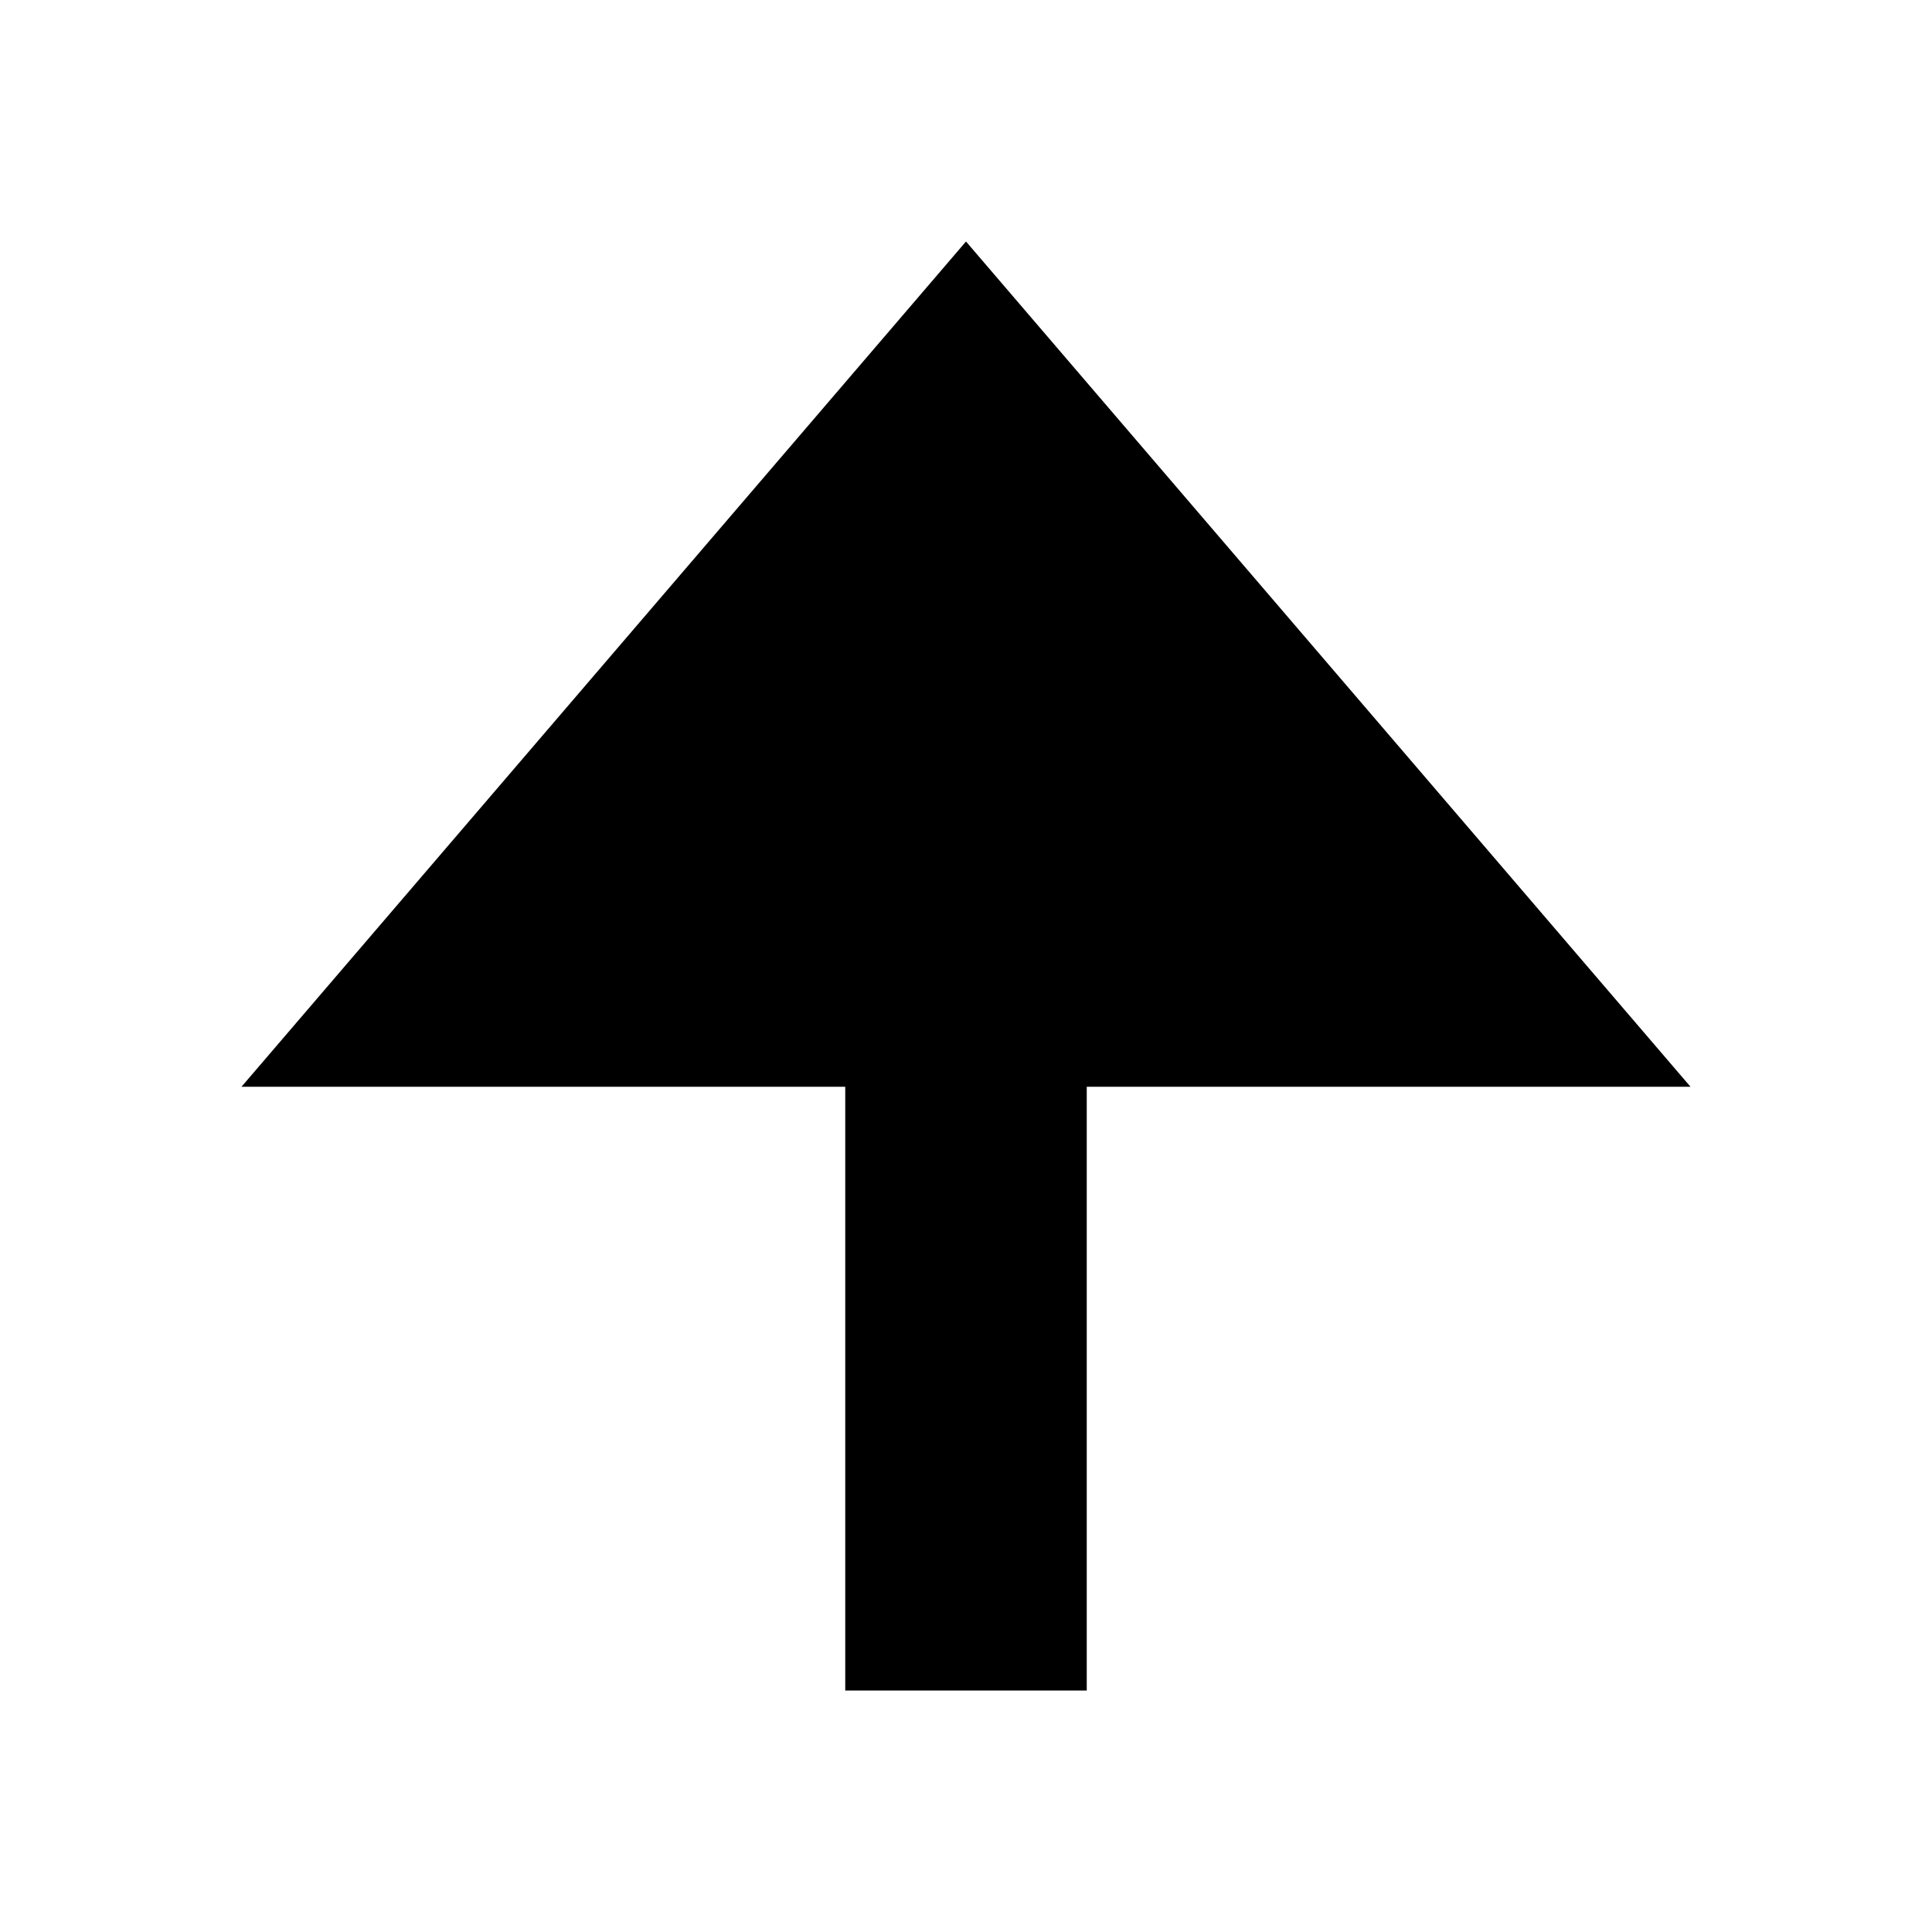
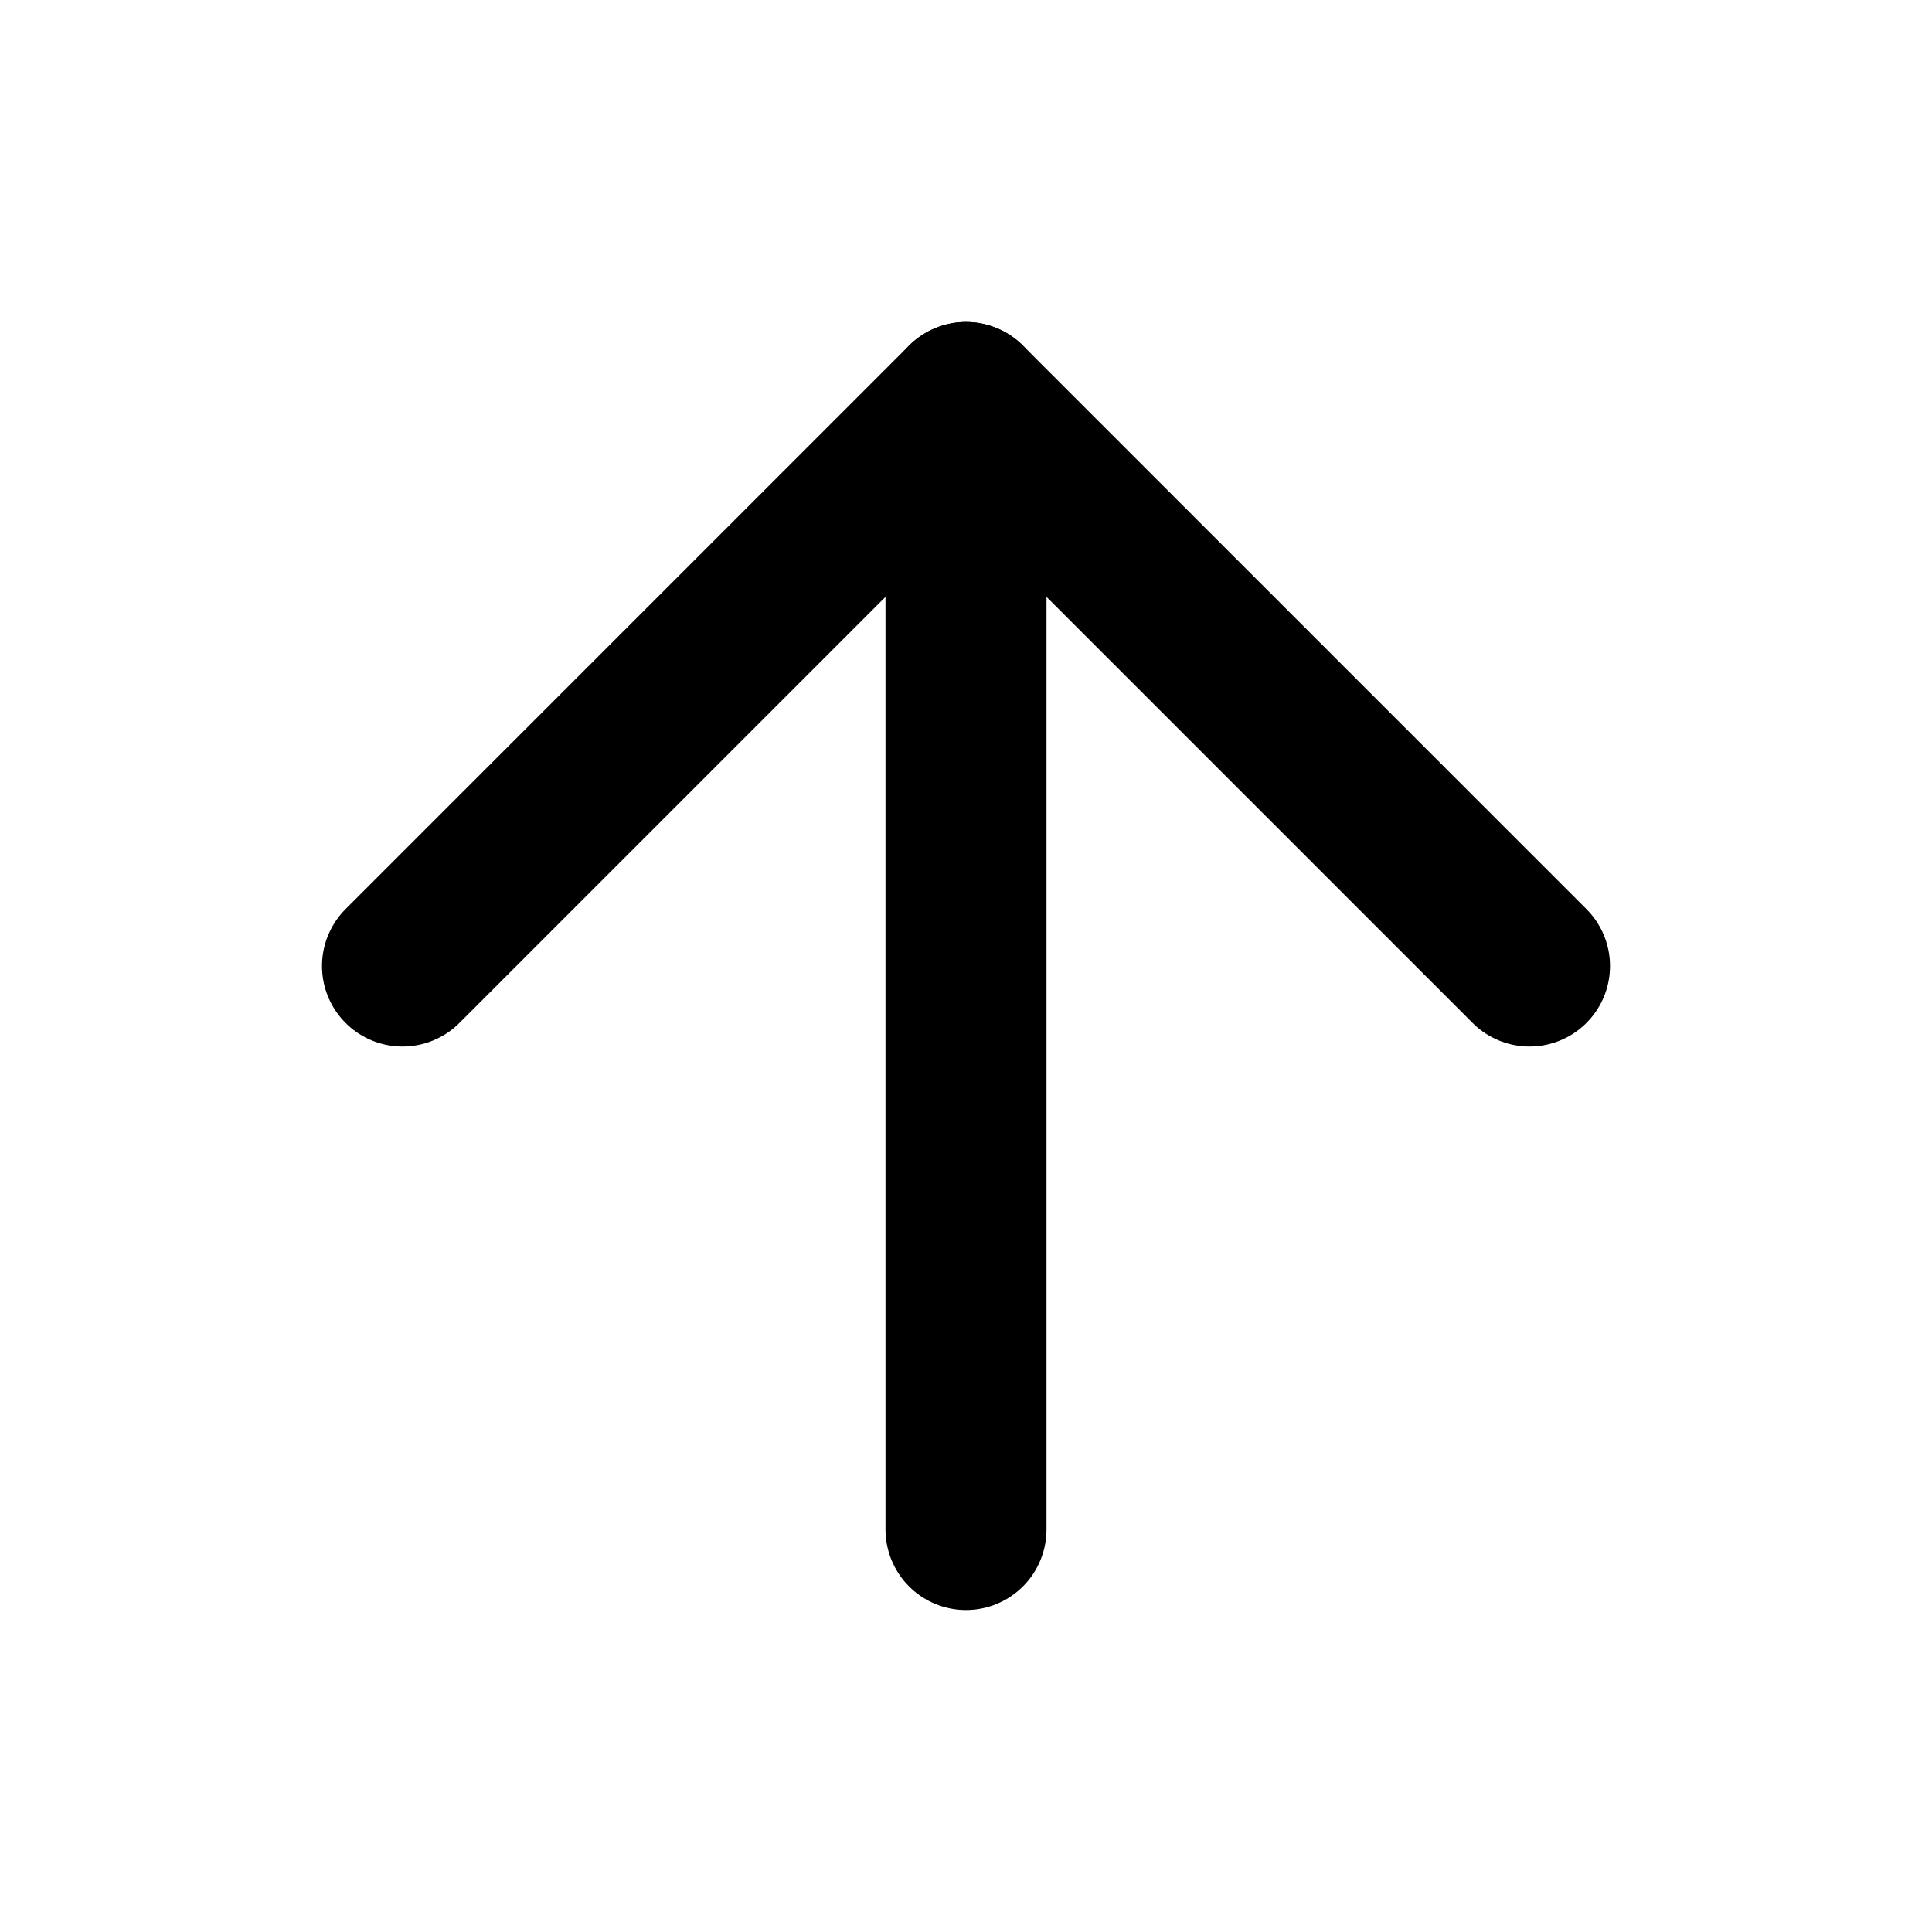
- <svg xmlns="http://www.w3.org/2000/svg" viewBox="0 0 16 16" fill="currentColor">
-   <path d="M8 2l6 7H9v5H7V9H2L8 2z" />
+ <svg xmlns="http://www.w3.org/2000/svg" width="24" height="24" viewBox="0 0 24 24" fill="none" stroke="currentColor" stroke-width="2" stroke-linecap="round" stroke-linejoin="round">
+   <line x1="12" y1="19" x2="12" y2="5" />
+   <polyline points="5 12 12 5 19 12" />
</svg>
